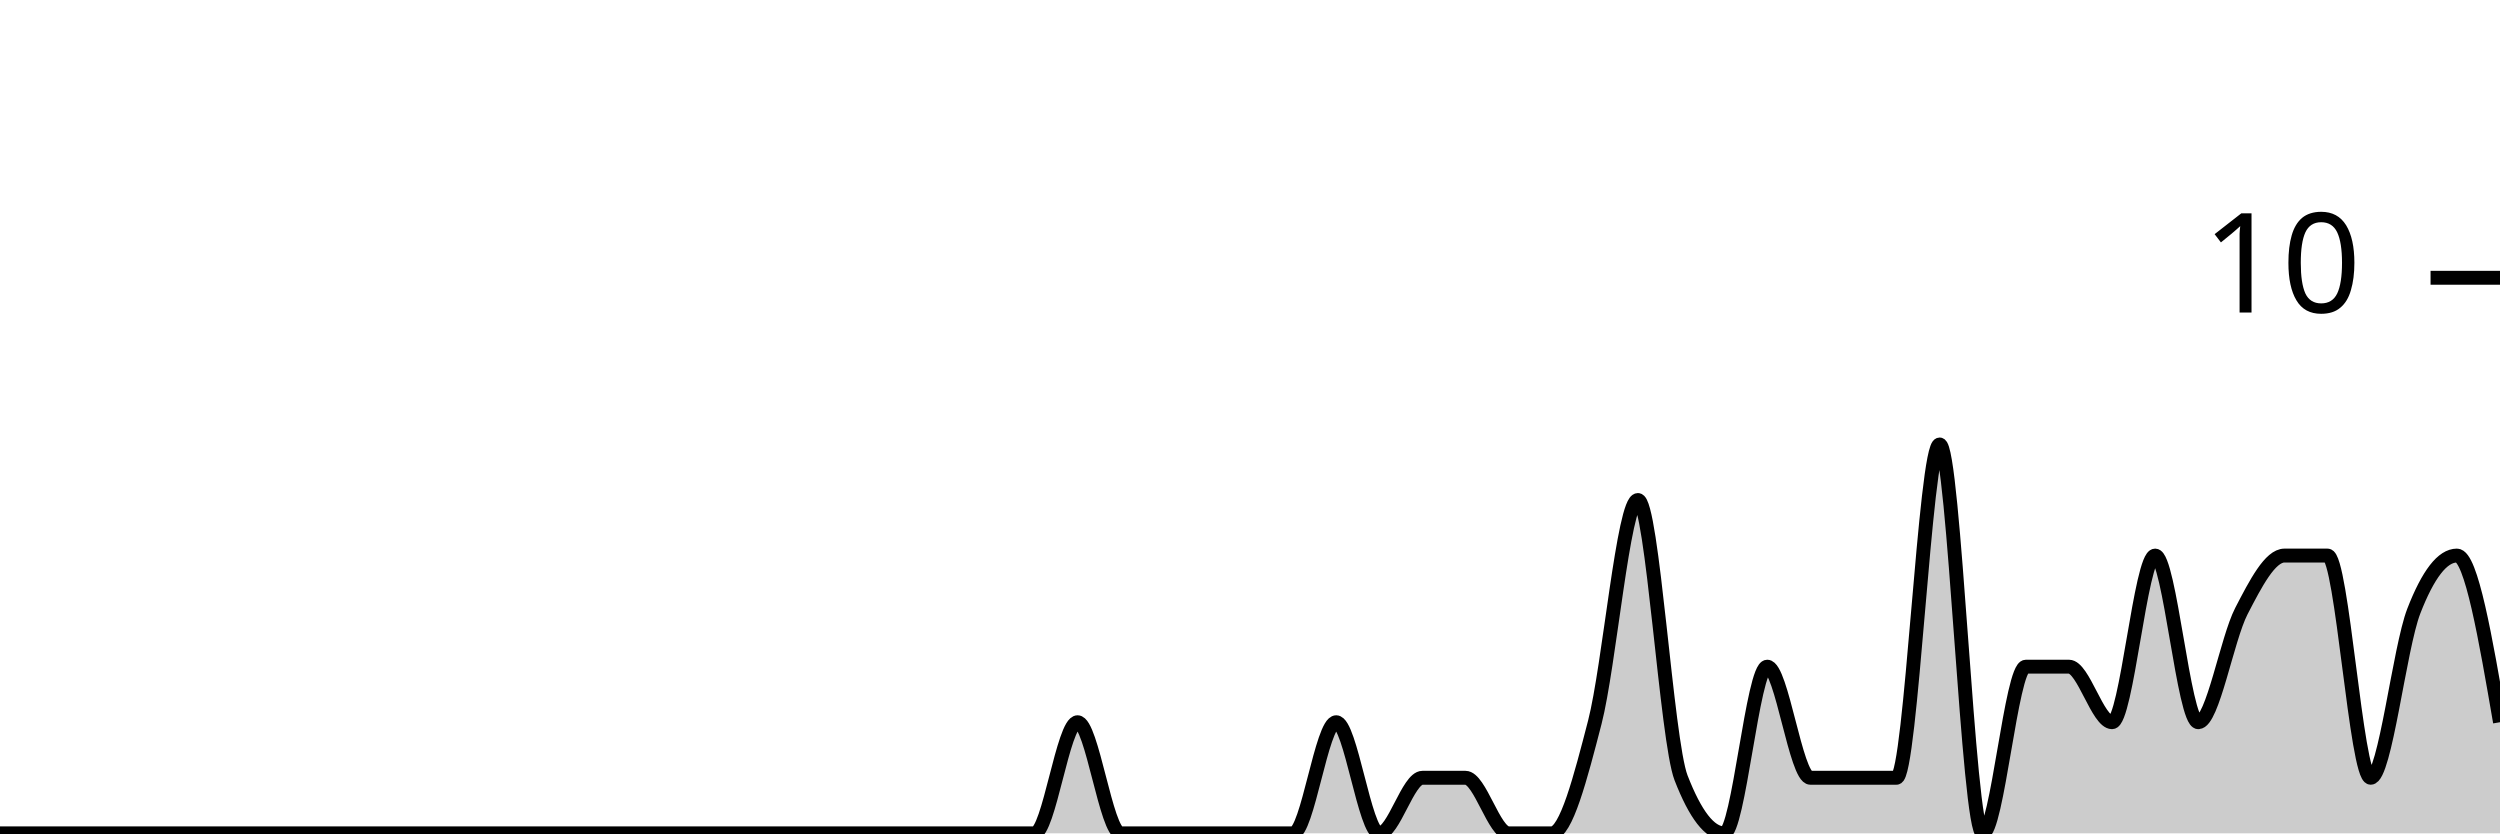
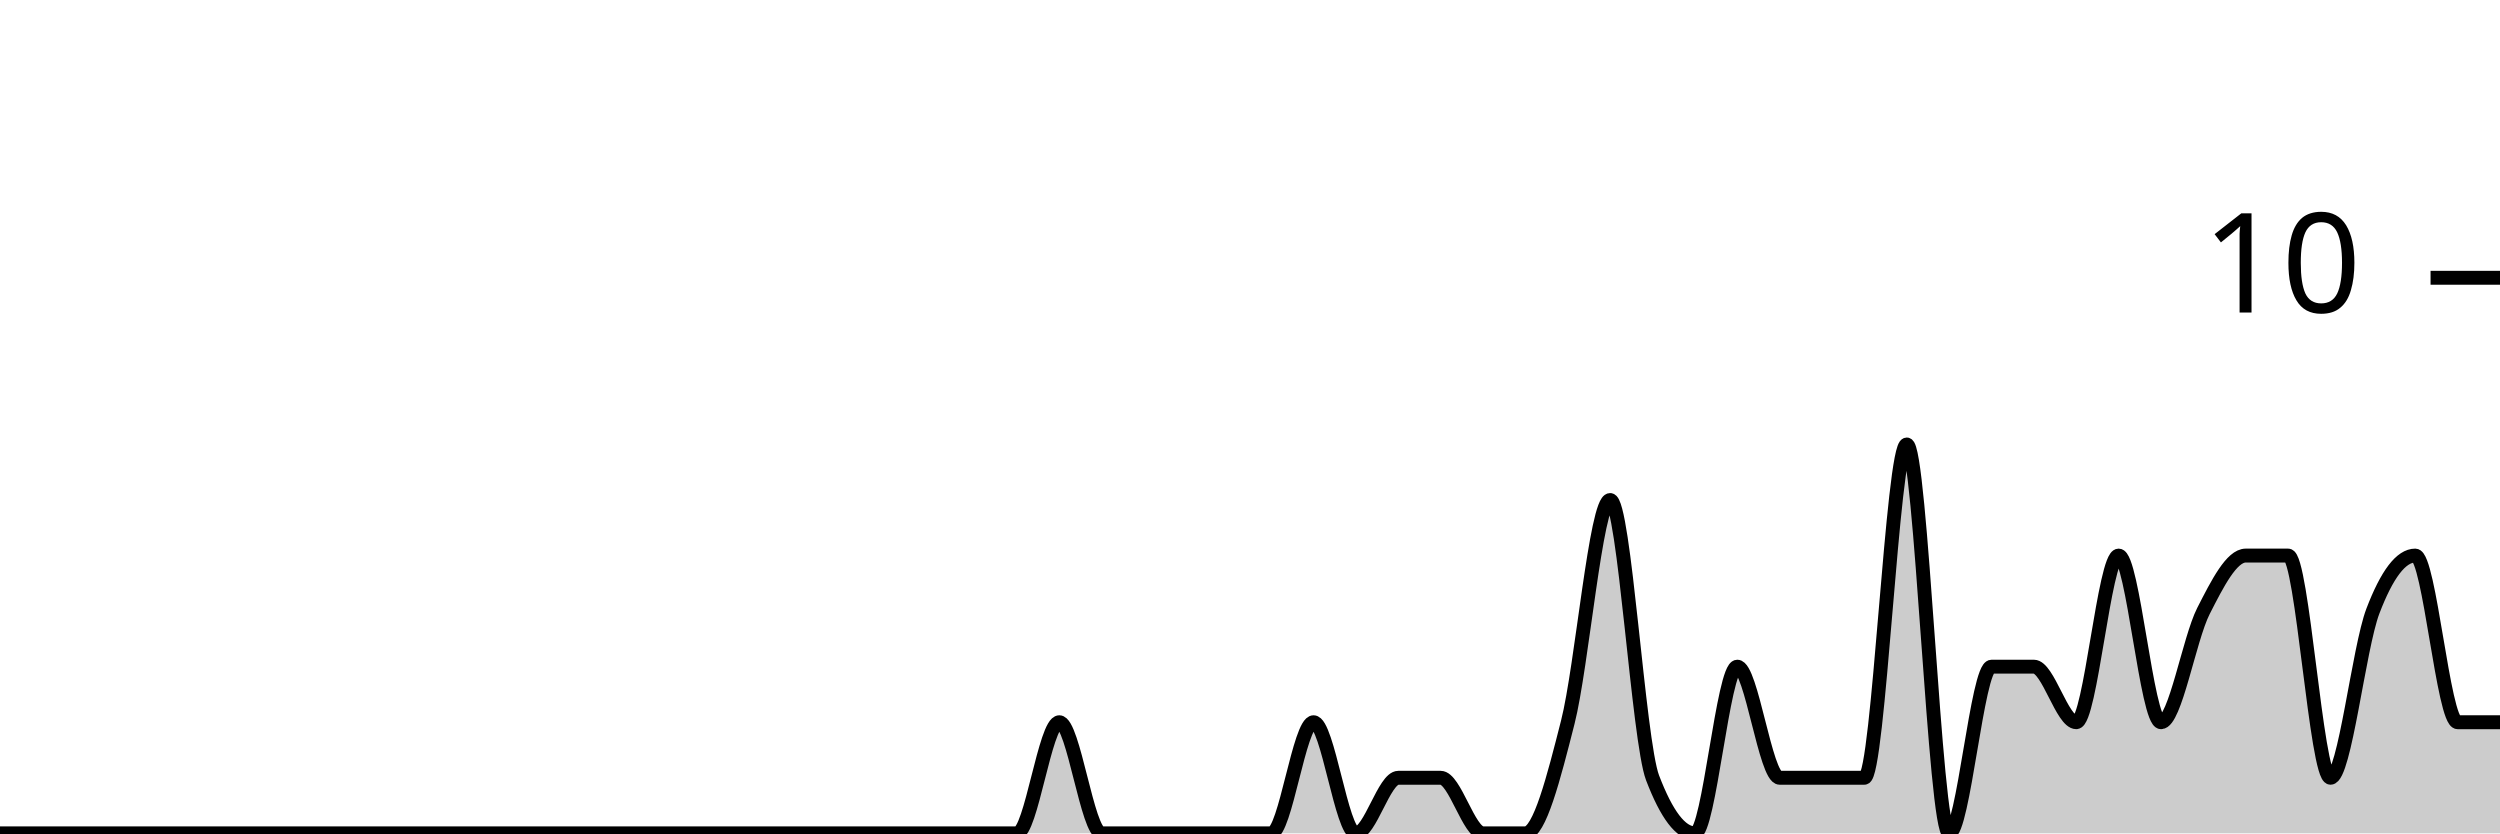
<svg xmlns="http://www.w3.org/2000/svg" viewBox="0 0 180 60">
  <g transform="translate(0,20)">
-     <path class="area" fill="rgba(0, 0, 0, 0.2)" d="M0,40C1.034,40,2.069,40,3.103,40C4.138,40,5.172,40,6.207,40C7.241,40,8.276,40,9.31,40C10.345,40,11.379,40,12.414,40C13.448,40,14.483,40,15.517,40C16.552,40,17.586,40,18.621,40C19.655,40,20.69,40,21.724,40C22.759,40,23.793,40,24.828,40C25.862,40,26.897,40,27.931,40C28.966,40,30,40,31.034,40C32.069,40,33.103,40,34.138,40C35.172,40,36.207,40,37.241,40C38.276,40,39.31,40,40.345,40C41.379,40,42.414,40,43.448,40C44.483,40,45.517,40,46.552,40C47.586,40,48.621,40,49.655,40C50.69,40,51.724,40,52.759,40C53.793,40,54.828,40,55.862,40C56.897,40,57.931,40,58.966,40C60,40,61.034,40,62.069,40C63.103,40,64.138,40,65.172,40C66.207,40,67.241,40,68.276,40C69.31,40,70.345,40,71.379,40C72.414,40,73.448,40,74.483,40C75.517,40,76.552,32,77.586,32C78.621,32,79.655,40,80.69,40C81.724,40,82.759,40,83.793,40C84.828,40,85.862,40,86.897,40C87.931,40,88.966,40,90,40C91.034,40,92.069,40,93.103,40C94.138,40,95.172,32,96.207,32C97.241,32,98.276,40,99.31,40C100.345,40,101.379,36,102.414,36C103.448,36,104.483,36,105.517,36C106.552,36,107.586,40,108.621,40C109.655,40,110.69,40,111.724,40C112.759,40,113.793,36,114.828,32C115.862,28,116.897,16,117.931,16C118.966,16,120,33.333,121.034,36C122.069,38.667,123.103,40,124.138,40C125.172,40,126.207,28,127.241,28C128.276,28,129.31,36,130.345,36C131.379,36,132.414,36,133.448,36C134.483,36,135.517,36,136.552,36C137.586,36,138.621,12,139.655,12C140.69,12,141.724,40,142.759,40C143.793,40,144.828,28,145.862,28C146.897,28,147.931,28,148.966,28C150,28,151.034,32,152.069,32C153.103,32,154.138,20,155.172,20C156.207,20,157.241,32,158.276,32C159.31,32,160.345,26,161.379,24C162.414,22,163.448,20,164.483,20C165.517,20,166.552,20,167.586,20C168.621,20,169.655,36,170.69,36C171.724,36,172.759,26.667,173.793,24C174.828,21.333,175.862,20,176.897,20C177.931,20,178.966,26,180,32L180,40C178.966,40,177.931,40,176.897,40C175.862,40,174.828,40,173.793,40C172.759,40,171.724,40,170.69,40C169.655,40,168.621,40,167.586,40C166.552,40,165.517,40,164.483,40C163.448,40,162.414,40,161.379,40C160.345,40,159.31,40,158.276,40C157.241,40,156.207,40,155.172,40C154.138,40,153.103,40,152.069,40C151.034,40,150,40,148.966,40C147.931,40,146.897,40,145.862,40C144.828,40,143.793,40,142.759,40C141.724,40,140.69,40,139.655,40C138.621,40,137.586,40,136.552,40C135.517,40,134.483,40,133.448,40C132.414,40,131.379,40,130.345,40C129.31,40,128.276,40,127.241,40C126.207,40,125.172,40,124.138,40C123.103,40,122.069,40,121.034,40C120,40,118.966,40,117.931,40C116.897,40,115.862,40,114.828,40C113.793,40,112.759,40,111.724,40C110.69,40,109.655,40,108.621,40C107.586,40,106.552,40,105.517,40C104.483,40,103.448,40,102.414,40C101.379,40,100.345,40,99.31,40C98.276,40,97.241,40,96.207,40C95.172,40,94.138,40,93.103,40C92.069,40,91.034,40,90,40C88.966,40,87.931,40,86.897,40C85.862,40,84.828,40,83.793,40C82.759,40,81.724,40,80.69,40C79.655,40,78.621,40,77.586,40C76.552,40,75.517,40,74.483,40C73.448,40,72.414,40,71.379,40C70.345,40,69.31,40,68.276,40C67.241,40,66.207,40,65.172,40C64.138,40,63.103,40,62.069,40C61.034,40,60,40,58.966,40C57.931,40,56.897,40,55.862,40C54.828,40,53.793,40,52.759,40C51.724,40,50.69,40,49.655,40C48.621,40,47.586,40,46.552,40C45.517,40,44.483,40,43.448,40C42.414,40,41.379,40,40.345,40C39.31,40,38.276,40,37.241,40C36.207,40,35.172,40,34.138,40C33.103,40,32.069,40,31.034,40C30,40,28.966,40,27.931,40C26.897,40,25.862,40,24.828,40C23.793,40,22.759,40,21.724,40C20.69,40,19.655,40,18.621,40C17.586,40,16.552,40,15.517,40C14.483,40,13.448,40,12.414,40C11.379,40,10.345,40,9.31,40C8.276,40,7.241,40,6.207,40C5.172,40,4.138,40,3.103,40C2.069,40,1.034,40,0,40Z" />
-     <path class="line" stroke="black" fill="none" d="M0,40C1.034,40,2.069,40,3.103,40C4.138,40,5.172,40,6.207,40C7.241,40,8.276,40,9.31,40C10.345,40,11.379,40,12.414,40C13.448,40,14.483,40,15.517,40C16.552,40,17.586,40,18.621,40C19.655,40,20.69,40,21.724,40C22.759,40,23.793,40,24.828,40C25.862,40,26.897,40,27.931,40C28.966,40,30,40,31.034,40C32.069,40,33.103,40,34.138,40C35.172,40,36.207,40,37.241,40C38.276,40,39.31,40,40.345,40C41.379,40,42.414,40,43.448,40C44.483,40,45.517,40,46.552,40C47.586,40,48.621,40,49.655,40C50.69,40,51.724,40,52.759,40C53.793,40,54.828,40,55.862,40C56.897,40,57.931,40,58.966,40C60,40,61.034,40,62.069,40C63.103,40,64.138,40,65.172,40C66.207,40,67.241,40,68.276,40C69.31,40,70.345,40,71.379,40C72.414,40,73.448,40,74.483,40C75.517,40,76.552,32,77.586,32C78.621,32,79.655,40,80.69,40C81.724,40,82.759,40,83.793,40C84.828,40,85.862,40,86.897,40C87.931,40,88.966,40,90,40C91.034,40,92.069,40,93.103,40C94.138,40,95.172,32,96.207,32C97.241,32,98.276,40,99.31,40C100.345,40,101.379,36,102.414,36C103.448,36,104.483,36,105.517,36C106.552,36,107.586,40,108.621,40C109.655,40,110.69,40,111.724,40C112.759,40,113.793,36,114.828,32C115.862,28,116.897,16,117.931,16C118.966,16,120,33.333,121.034,36C122.069,38.667,123.103,40,124.138,40C125.172,40,126.207,28,127.241,28C128.276,28,129.31,36,130.345,36C131.379,36,132.414,36,133.448,36C134.483,36,135.517,36,136.552,36C137.586,36,138.621,12,139.655,12C140.69,12,141.724,40,142.759,40C143.793,40,144.828,28,145.862,28C146.897,28,147.931,28,148.966,28C150,28,151.034,32,152.069,32C153.103,32,154.138,20,155.172,20C156.207,20,157.241,32,158.276,32C159.31,32,160.345,26,161.379,24C162.414,22,163.448,20,164.483,20C165.517,20,166.552,20,167.586,20C168.621,20,169.655,36,170.69,36C171.724,36,172.759,26.667,173.793,24C174.828,21.333,175.862,20,176.897,20C177.931,20,178.966,26,180,32" />
+     <path class="area" fill="rgba(0, 0, 0, 0.2)" d="M0,40C1.017,40,2.034,40,3.051,40C4.068,40,5.085,40,6.102,40C7.119,40,8.136,40,9.153,40C10.169,40,11.186,40,12.203,40C13.22,40,14.237,40,15.254,40C16.271,40,17.288,40,18.305,40C19.322,40,20.339,40,21.356,40C22.373,40,23.39,40,24.407,40C25.424,40,26.441,40,27.458,40C28.475,40,29.492,40,30.508,40C31.525,40,32.542,40,33.559,40C34.576,40,35.593,40,36.61,40C37.627,40,38.644,40,39.661,40C40.678,40,41.695,40,42.712,40C43.729,40,44.746,40,45.763,40C46.78,40,47.797,40,48.814,40C49.831,40,50.847,40,51.864,40C52.881,40,53.898,40,54.915,40C55.932,40,56.949,40,57.966,40C58.983,40,60,40,61.017,40C62.034,40,63.051,40,64.068,40C65.085,40,66.102,40,67.119,40C68.136,40,69.153,40,70.169,40C71.186,40,72.203,40,73.22,40C74.237,40,75.254,32,76.271,32C77.288,32,78.305,40,79.322,40C80.339,40,81.356,40,82.373,40C83.39,40,84.407,40,85.424,40C86.441,40,87.458,40,88.475,40C89.492,40,90.508,40,91.525,40C92.542,40,93.559,32,94.576,32C95.593,32,96.61,40,97.627,40C98.644,40,99.661,36,100.678,36C101.695,36,102.712,36,103.729,36C104.746,36,105.763,40,106.78,40C107.797,40,108.814,40,109.831,40C110.847,40,111.864,36,112.881,32C113.898,28,114.915,16,115.932,16C116.949,16,117.966,33.333,118.983,36C120,38.667,121.017,40,122.034,40C123.051,40,124.068,28,125.085,28C126.102,28,127.119,36,128.136,36C129.153,36,130.169,36,131.186,36C132.203,36,133.22,36,134.237,36C135.254,36,136.271,12,137.288,12C138.305,12,139.322,40,140.339,40C141.356,40,142.373,28,143.39,28C144.407,28,145.424,28,146.441,28C147.458,28,148.475,32,149.492,32C150.508,32,151.525,20,152.542,20C153.559,20,154.576,32,155.593,32C156.61,32,157.627,26,158.644,24C159.661,22,160.678,20,161.695,20C162.712,20,163.729,20,164.746,20C165.763,20,166.78,36,167.797,36C168.814,36,169.831,26.667,170.847,24C171.864,21.333,172.881,20,173.898,20C174.915,20,175.932,32,176.949,32C177.966,32,178.983,32,180,32L180,40C178.983,40,177.966,40,176.949,40C175.932,40,174.915,40,173.898,40C172.881,40,171.864,40,170.847,40C169.831,40,168.814,40,167.797,40C166.78,40,165.763,40,164.746,40C163.729,40,162.712,40,161.695,40C160.678,40,159.661,40,158.644,40C157.627,40,156.61,40,155.593,40C154.576,40,153.559,40,152.542,40C151.525,40,150.508,40,149.492,40C148.475,40,147.458,40,146.441,40C145.424,40,144.407,40,143.39,40C142.373,40,141.356,40,140.339,40C139.322,40,138.305,40,137.288,40C136.271,40,135.254,40,134.237,40C133.22,40,132.203,40,131.186,40C130.169,40,129.153,40,128.136,40C127.119,40,126.102,40,125.085,40C124.068,40,123.051,40,122.034,40C121.017,40,120,40,118.983,40C117.966,40,116.949,40,115.932,40C114.915,40,113.898,40,112.881,40C111.864,40,110.847,40,109.831,40C108.814,40,107.797,40,106.78,40C105.763,40,104.746,40,103.729,40C102.712,40,101.695,40,100.678,40C99.661,40,98.644,40,97.627,40C96.61,40,95.593,40,94.576,40C93.559,40,92.542,40,91.525,40C90.508,40,89.492,40,88.475,40C87.458,40,86.441,40,85.424,40C84.407,40,83.39,40,82.373,40C81.356,40,80.339,40,79.322,40C78.305,40,77.288,40,76.271,40C75.254,40,74.237,40,73.22,40C72.203,40,71.186,40,70.169,40C69.153,40,68.136,40,67.119,40C66.102,40,65.085,40,64.068,40C63.051,40,62.034,40,61.017,40C60,40,58.983,40,57.966,40C56.949,40,55.932,40,54.915,40C53.898,40,52.881,40,51.864,40C50.847,40,49.831,40,48.814,40C47.797,40,46.78,40,45.763,40C44.746,40,43.729,40,42.712,40C41.695,40,40.678,40,39.661,40C38.644,40,37.627,40,36.61,40C35.593,40,34.576,40,33.559,40C32.542,40,31.525,40,30.508,40C29.492,40,28.475,40,27.458,40C26.441,40,25.424,40,24.407,40C23.39,40,22.373,40,21.356,40C20.339,40,19.322,40,18.305,40C17.288,40,16.271,40,15.254,40C14.237,40,13.22,40,12.203,40C11.186,40,10.169,40,9.153,40C8.136,40,7.119,40,6.102,40C5.085,40,4.068,40,3.051,40C2.034,40,1.017,40,0,40Z" />
+     <path class="line" stroke="black" fill="none" d="M0,40C1.017,40,2.034,40,3.051,40C4.068,40,5.085,40,6.102,40C7.119,40,8.136,40,9.153,40C10.169,40,11.186,40,12.203,40C13.22,40,14.237,40,15.254,40C16.271,40,17.288,40,18.305,40C19.322,40,20.339,40,21.356,40C22.373,40,23.39,40,24.407,40C25.424,40,26.441,40,27.458,40C28.475,40,29.492,40,30.508,40C31.525,40,32.542,40,33.559,40C34.576,40,35.593,40,36.61,40C37.627,40,38.644,40,39.661,40C40.678,40,41.695,40,42.712,40C43.729,40,44.746,40,45.763,40C46.78,40,47.797,40,48.814,40C49.831,40,50.847,40,51.864,40C52.881,40,53.898,40,54.915,40C55.932,40,56.949,40,57.966,40C58.983,40,60,40,61.017,40C62.034,40,63.051,40,64.068,40C65.085,40,66.102,40,67.119,40C68.136,40,69.153,40,70.169,40C71.186,40,72.203,40,73.22,40C74.237,40,75.254,32,76.271,32C77.288,32,78.305,40,79.322,40C80.339,40,81.356,40,82.373,40C83.39,40,84.407,40,85.424,40C86.441,40,87.458,40,88.475,40C89.492,40,90.508,40,91.525,40C92.542,40,93.559,32,94.576,32C95.593,32,96.61,40,97.627,40C98.644,40,99.661,36,100.678,36C101.695,36,102.712,36,103.729,36C104.746,36,105.763,40,106.78,40C107.797,40,108.814,40,109.831,40C110.847,40,111.864,36,112.881,32C113.898,28,114.915,16,115.932,16C116.949,16,117.966,33.333,118.983,36C120,38.667,121.017,40,122.034,40C123.051,40,124.068,28,125.085,28C126.102,28,127.119,36,128.136,36C129.153,36,130.169,36,131.186,36C132.203,36,133.22,36,134.237,36C135.254,36,136.271,12,137.288,12C138.305,12,139.322,40,140.339,40C141.356,40,142.373,28,143.39,28C144.407,28,145.424,28,146.441,28C147.458,28,148.475,32,149.492,32C150.508,32,151.525,20,152.542,20C153.559,20,154.576,32,155.593,32C156.61,32,157.627,26,158.644,24C159.661,22,160.678,20,161.695,20C162.712,20,163.729,20,164.746,20C165.763,20,166.78,36,167.797,36C168.814,36,169.831,26.667,170.847,24C171.864,21.333,172.881,20,173.898,20C174.915,20,175.932,32,176.949,32C177.966,32,178.983,32,180,32" />
    <path class="axis-ceiling" stroke-width="1" stroke="black" fill="none" d="M175,0L180,0" />
    <text class="axis-ceiling-label" font-family="sans-serif" text-anchor="end" font-size="10px" x="170" y="2.5">10</text>
  </g>
</svg>
